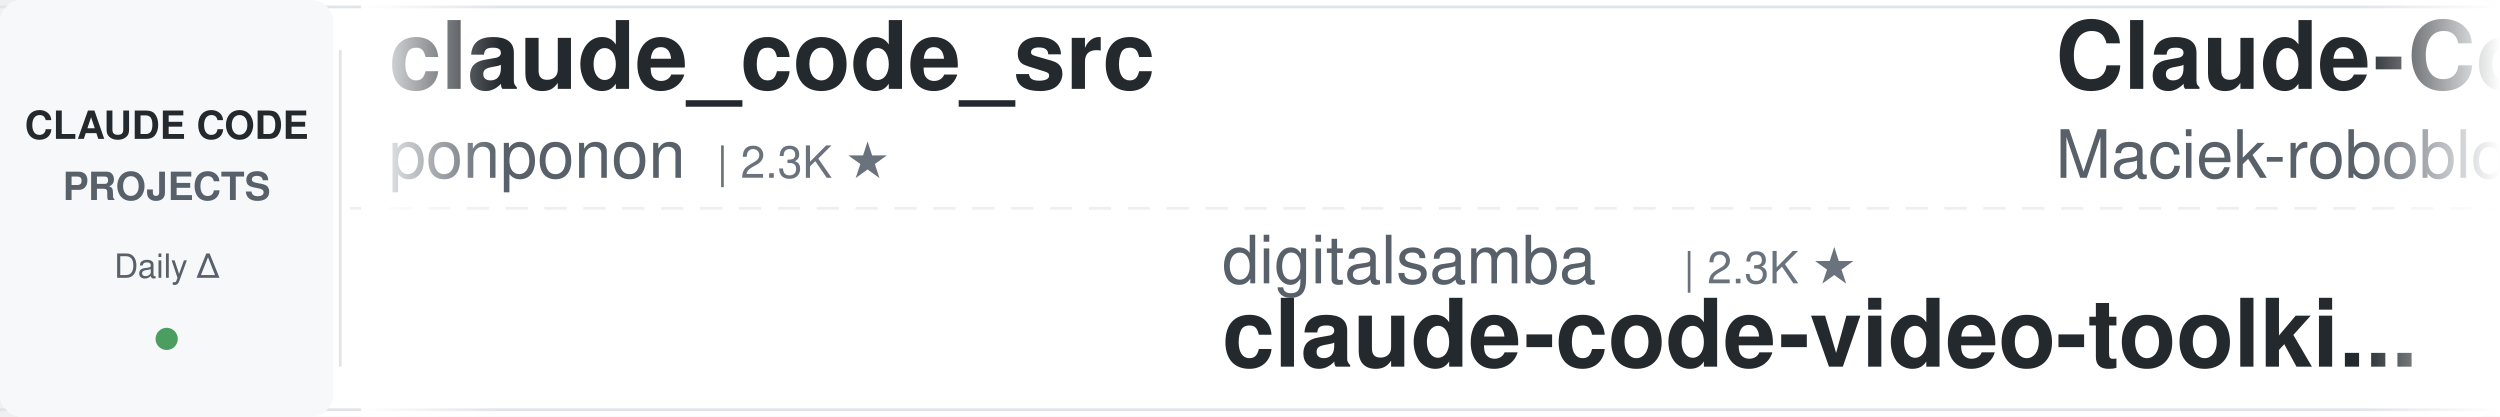
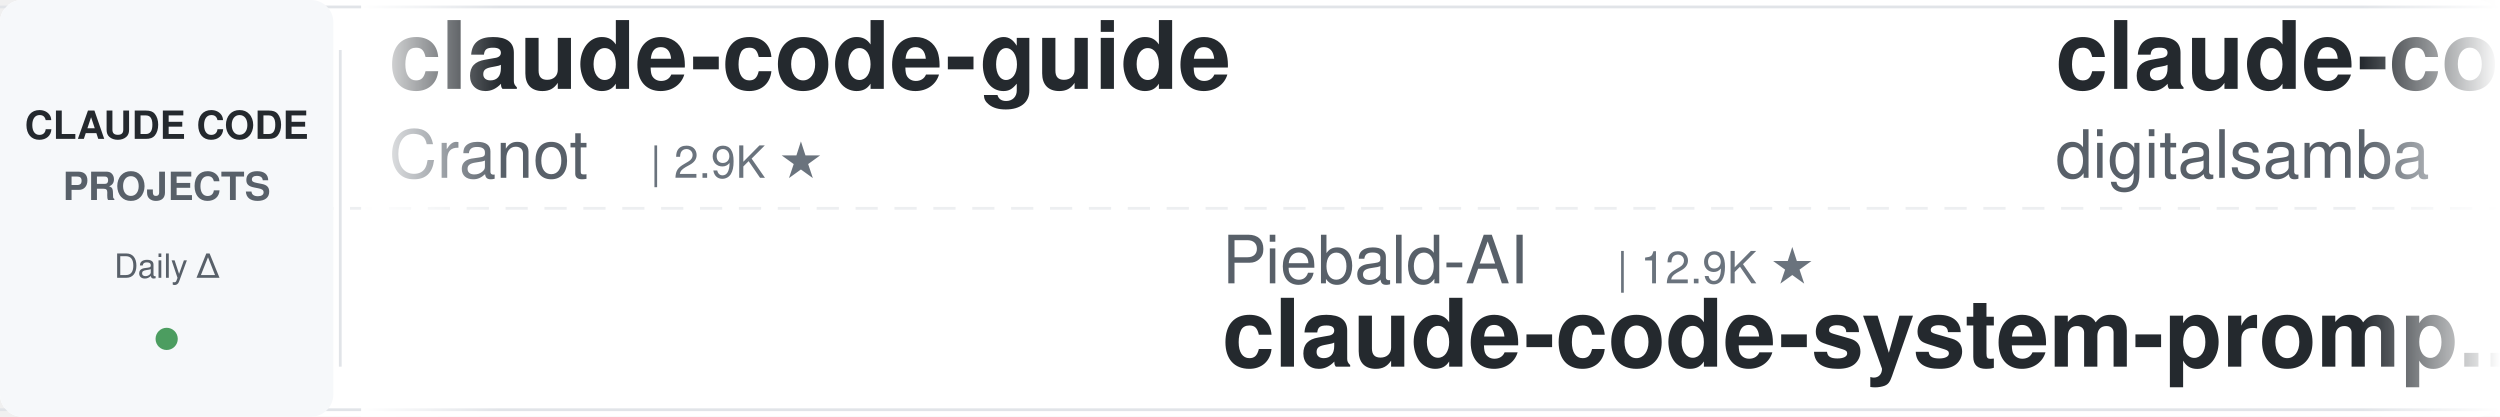
<svg xmlns="http://www.w3.org/2000/svg" width="900" height="150">
  <defs>
    <linearGradient id="leftFade" x1="0%" y1="0%" x2="100%" y2="0%">
      <stop offset="0%" style="stop-color:#ffffff;stop-opacity:1" />
      <stop offset="100%" style="stop-color:#ffffff;stop-opacity:0" />
    </linearGradient>
    <linearGradient id="rightFade" x1="0%" y1="0%" x2="100%" y2="0%">
      <stop offset="0%" style="stop-color:#ffffff;stop-opacity:0" />
      <stop offset="100%" style="stop-color:#ffffff;stop-opacity:1" />
    </linearGradient>
  </defs>
  <rect width="900" height="150" fill="#ffffff" rx="8" />
  <rect x="0" y="2" width="900" height="1" fill="#e1e4e8" />
  <rect x="0" y="147" width="900" height="1" fill="#e1e4e8" />
  <line x1="0" y1="75" x2="900" y2="75" stroke="#e1e4e8" stroke-width="1" stroke-dasharray="8 6" opacity="0.6" />
  <rect x="0" y="0" width="120" height="150" fill="#f6f8fa" rx="8" />
  <text x="60" y="50" font-family="-apple-system, BlinkMacSystemFont, 'Segoe UI', Helvetica, Arial, sans-serif" font-size="14" font-weight="600" fill="#24292e" text-anchor="middle">CLAUDE CODE</text>
  <text x="60" y="72" font-family="-apple-system, BlinkMacSystemFont, 'Segoe UI', Helvetica, Arial, sans-serif" font-size="14" font-weight="600" fill="#586069" text-anchor="middle">PROJECTS</text>
  <text x="60" y="100" font-family="-apple-system, BlinkMacSystemFont, 'Segoe UI', Helvetica, Arial, sans-serif" font-size="12" font-weight="500" fill="#586069" text-anchor="middle">Daily Δ</text>
  <circle cx="60" cy="122" r="4" fill="#22863a" opacity="0.8" />
  <rect x="122" y="18" width="1" height="114" fill="#e1e4e8" />
  <clipPath id="tickerClip">
    <rect x="130" y="0" width="770" height="150" />
  </clipPath>
  <g clip-path="url(#tickerClip)">
    <g id="tickerItems">
      <animateTransform attributeName="transform" attributeType="XML" type="translate" from="0 0" to="-3000 0" dur="54s" repeatCount="indefinite" />
      <g transform="translate(0, 0)">
-         <text x="140" y="32" font-family="-apple-system, BlinkMacSystemFont, 'Segoe UI', Helvetica, Arial, sans-serif" font-size="34" font-weight="600" fill="#24292e">claude_code_src</text>
-         <text x="140" y="64" font-family="-apple-system, BlinkMacSystemFont, 'Segoe UI', Helvetica, Arial, sans-serif" font-size="24" font-weight="400" fill="#586069">ponponon</text>
-         <text x="258" y="64" font-family="-apple-system, BlinkMacSystemFont, 'Segoe UI', Helvetica, Arial, sans-serif" font-size="16" font-weight="500" fill="#6a737d">| 2.3K ★</text>
+         <text x="140" y="32" font-family="-apple-system, BlinkMacSystemFont, 'Segoe UI', Helvetica, Arial, sans-serif" font-size="34" font-weight="600" fill="#24292e">claude-code-guide</text>
+         <text x="140" y="64" font-family="-apple-system, BlinkMacSystemFont, 'Segoe UI', Helvetica, Arial, sans-serif" font-size="24" font-weight="400" fill="#586069">Cranot</text>
+         <text x="234" y="64" font-family="-apple-system, BlinkMacSystemFont, 'Segoe UI', Helvetica, Arial, sans-serif" font-size="16" font-weight="500" fill="#6a737d">| 2.9K ★</text>
      </g>
      <g transform="translate(300, 0)">
-         <text x="140" y="102" font-family="-apple-system, BlinkMacSystemFont, 'Segoe UI', Helvetica, Arial, sans-serif" font-size="24" font-weight="400" fill="#586069">digitalsamba</text>
-         <text x="306" y="102" font-family="-apple-system, BlinkMacSystemFont, 'Segoe UI', Helvetica, Arial, sans-serif" font-size="16" font-weight="500" fill="#6a737d">| 2.3K ★</text>
-         <text x="140" y="132" font-family="-apple-system, BlinkMacSystemFont, 'Segoe UI', Helvetica, Arial, sans-serif" font-size="34" font-weight="600" fill="#24292e">claude-code-video-toolki...</text>
+         <text x="140" y="102" font-family="-apple-system, BlinkMacSystemFont, 'Segoe UI', Helvetica, Arial, sans-serif" font-size="24" font-weight="400" fill="#586069">Piebald-AI</text>
+         <text x="282" y="102" font-family="-apple-system, BlinkMacSystemFont, 'Segoe UI', Helvetica, Arial, sans-serif" font-size="16" font-weight="500" fill="#6a737d">| 12.9K ★</text>
+         <text x="140" y="132" font-family="-apple-system, BlinkMacSystemFont, 'Segoe UI', Helvetica, Arial, sans-serif" font-size="34" font-weight="600" fill="#24292e">claude-code-system-promp...</text>
      </g>
      <g transform="translate(600, 0)">
-         <text x="140" y="32" font-family="-apple-system, BlinkMacSystemFont, 'Segoe UI', Helvetica, Arial, sans-serif" font-size="34" font-weight="600" fill="#24292e">Claude-Code-Usage-Monito...</text>
-         <text x="140" y="64" font-family="-apple-system, BlinkMacSystemFont, 'Segoe UI', Helvetica, Arial, sans-serif" font-size="24" font-weight="400" fill="#586069">Maciek-roboblog</text>
-         <text x="342" y="64" font-family="-apple-system, BlinkMacSystemFont, 'Segoe UI', Helvetica, Arial, sans-serif" font-size="16" font-weight="500" fill="#6a737d">| 8.7K ★</text>
+         <text x="140" y="32" font-family="-apple-system, BlinkMacSystemFont, 'Segoe UI', Helvetica, Arial, sans-serif" font-size="34" font-weight="600" fill="#24292e">claude-code-video-toolki...</text>
+         <text x="140" y="64" font-family="-apple-system, BlinkMacSystemFont, 'Segoe UI', Helvetica, Arial, sans-serif" font-size="24" font-weight="400" fill="#586069">digitalsamba</text>
+         <text x="306" y="64" font-family="-apple-system, BlinkMacSystemFont, 'Segoe UI', Helvetica, Arial, sans-serif" font-size="16" font-weight="500" fill="#6a737d">| 2.3K ★</text>
      </g>
      <g transform="translate(900, 0)">
-         <text x="140" y="102" font-family="-apple-system, BlinkMacSystemFont, 'Segoe UI', Helvetica, Arial, sans-serif" font-size="24" font-weight="400" fill="#586069">ykdojo</text>
-         <text x="234" y="102" font-family="-apple-system, BlinkMacSystemFont, 'Segoe UI', Helvetica, Arial, sans-serif" font-size="16" font-weight="500" fill="#6a737d">| 10.2K ★</text>
-         <text x="140" y="132" font-family="-apple-system, BlinkMacSystemFont, 'Segoe UI', Helvetica, Arial, sans-serif" font-size="34" font-weight="600" fill="#24292e">claude-code-tips</text>
+         <text x="140" y="102" font-family="-apple-system, BlinkMacSystemFont, 'Segoe UI', Helvetica, Arial, sans-serif" font-size="24" font-weight="400" fill="#586069">musistudio</text>
+         <text x="282" y="102" font-family="-apple-system, BlinkMacSystemFont, 'Segoe UI', Helvetica, Arial, sans-serif" font-size="16" font-weight="500" fill="#6a737d">| 37.8K ★</text>
+         <text x="140" y="132" font-family="-apple-system, BlinkMacSystemFont, 'Segoe UI', Helvetica, Arial, sans-serif" font-size="34" font-weight="600" fill="#24292e">claude-code-router</text>
      </g>
      <g transform="translate(1200, 0)">
-         <text x="140" y="32" font-family="-apple-system, BlinkMacSystemFont, 'Segoe UI', Helvetica, Arial, sans-serif" font-size="34" font-weight="600" fill="#24292e">claude-code-source</text>
-         <text x="140" y="64" font-family="-apple-system, BlinkMacSystemFont, 'Segoe UI', Helvetica, Arial, sans-serif" font-size="24" font-weight="400" fill="#586069">AprilNEA</text>
-         <text x="258" y="64" font-family="-apple-system, BlinkMacSystemFont, 'Segoe UI', Helvetica, Arial, sans-serif" font-size="16" font-weight="500" fill="#6a737d">| 394 ★</text>
+         <text x="140" y="32" font-family="-apple-system, BlinkMacSystemFont, 'Segoe UI', Helvetica, Arial, sans-serif" font-size="34" font-weight="600" fill="#24292e">claude-code-hub</text>
+         <text x="140" y="64" font-family="-apple-system, BlinkMacSystemFont, 'Segoe UI', Helvetica, Arial, sans-serif" font-size="24" font-weight="400" fill="#586069">ding113</text>
+         <text x="246" y="64" font-family="-apple-system, BlinkMacSystemFont, 'Segoe UI', Helvetica, Arial, sans-serif" font-size="16" font-weight="500" fill="#6a737d">| 3.4K ★</text>
      </g>
      <g transform="translate(1500, 0)">
-         <text x="140" y="102" font-family="-apple-system, BlinkMacSystemFont, 'Segoe UI', Helvetica, Arial, sans-serif" font-size="24" font-weight="400" fill="#586069">darcyegb</text>
-         <text x="258" y="102" font-family="-apple-system, BlinkMacSystemFont, 'Segoe UI', Helvetica, Arial, sans-serif" font-size="16" font-weight="500" fill="#6a737d">| 778 ★</text>
-         <text x="140" y="132" font-family="-apple-system, BlinkMacSystemFont, 'Segoe UI', Helvetica, Arial, sans-serif" font-size="34" font-weight="600" fill="#24292e">ClaudeCodeAgents</text>
+         <text x="140" y="102" font-family="-apple-system, BlinkMacSystemFont, 'Segoe UI', Helvetica, Arial, sans-serif" font-size="24" font-weight="400" fill="#586069">oboard</text>
+         <text x="234" y="102" font-family="-apple-system, BlinkMacSystemFont, 'Segoe UI', Helvetica, Arial, sans-serif" font-size="16" font-weight="500" fill="#6a737d">| 3.3K ★</text>
+         <text x="140" y="132" font-family="-apple-system, BlinkMacSystemFont, 'Segoe UI', Helvetica, Arial, sans-serif" font-size="34" font-weight="600" fill="#24292e">claude-code-rev</text>
      </g>
      <g transform="translate(1800, 0)">
-         <text x="140" y="32" font-family="-apple-system, BlinkMacSystemFont, 'Segoe UI', Helvetica, Arial, sans-serif" font-size="34" font-weight="600" fill="#24292e">claude-code-templates</text>
-         <text x="140" y="64" font-family="-apple-system, BlinkMacSystemFont, 'Segoe UI', Helvetica, Arial, sans-serif" font-size="24" font-weight="400" fill="#586069">davila7</text>
-         <text x="246" y="64" font-family="-apple-system, BlinkMacSystemFont, 'Segoe UI', Helvetica, Arial, sans-serif" font-size="16" font-weight="500" fill="#6a737d">| 32.7K ★</text>
+         <text x="140" y="32" font-family="-apple-system, BlinkMacSystemFont, 'Segoe UI', Helvetica, Arial, sans-serif" font-size="34" font-weight="600" fill="#24292e">learn-claude-code</text>
+         <text x="140" y="64" font-family="-apple-system, BlinkMacSystemFont, 'Segoe UI', Helvetica, Arial, sans-serif" font-size="24" font-weight="400" fill="#586069">shareAI-lab</text>
+         <text x="294" y="64" font-family="-apple-system, BlinkMacSystemFont, 'Segoe UI', Helvetica, Arial, sans-serif" font-size="16" font-weight="500" fill="#6a737d">| 78.8K ★</text>
      </g>
      <g transform="translate(2100, 0)">
-         <text x="140" y="102" font-family="-apple-system, BlinkMacSystemFont, 'Segoe UI', Helvetica, Arial, sans-serif" font-size="24" font-weight="400" fill="#586069">krusemediallc</text>
-         <text x="318" y="102" font-family="-apple-system, BlinkMacSystemFont, 'Segoe UI', Helvetica, Arial, sans-serif" font-size="16" font-weight="500" fill="#6a737d">| 1.6K ★</text>
-         <text x="140" y="132" font-family="-apple-system, BlinkMacSystemFont, 'Segoe UI', Helvetica, Arial, sans-serif" font-size="34" font-weight="600" fill="#24292e">arcads-claude-code</text>
+         <text x="140" y="102" font-family="-apple-system, BlinkMacSystemFont, 'Segoe UI', Helvetica, Arial, sans-serif" font-size="24" font-weight="400" fill="#586069">anthropics</text>
+         <text x="282" y="102" font-family="-apple-system, BlinkMacSystemFont, 'Segoe UI', Helvetica, Arial, sans-serif" font-size="16" font-weight="500" fill="#6a737d">| 1.0K ★</text>
+         <text x="140" y="132" font-family="-apple-system, BlinkMacSystemFont, 'Segoe UI', Helvetica, Arial, sans-serif" font-size="34" font-weight="600" fill="#24292e">claude-code-base-action</text>
      </g>
      <g transform="translate(2400, 0)">
-         <text x="140" y="32" font-family="-apple-system, BlinkMacSystemFont, 'Segoe UI', Helvetica, Arial, sans-serif" font-size="34" font-weight="600" fill="#24292e">awesome-claude-code-suba...</text>
-         <text x="140" y="64" font-family="-apple-system, BlinkMacSystemFont, 'Segoe UI', Helvetica, Arial, sans-serif" font-size="24" font-weight="400" fill="#586069">VoltAgent</text>
-         <text x="270" y="64" font-family="-apple-system, BlinkMacSystemFont, 'Segoe UI', Helvetica, Arial, sans-serif" font-size="16" font-weight="500" fill="#6a737d">| 25.8K ★</text>
+         <text x="140" y="32" font-family="-apple-system, BlinkMacSystemFont, 'Segoe UI', Helvetica, Arial, sans-serif" font-size="34" font-weight="600" fill="#24292e">how-claude-code-works</text>
+         <text x="140" y="64" font-family="-apple-system, BlinkMacSystemFont, 'Segoe UI', Helvetica, Arial, sans-serif" font-size="24" font-weight="400" fill="#586069">Windy3f3f3f3f</text>
+         <text x="318" y="64" font-family="-apple-system, BlinkMacSystemFont, 'Segoe UI', Helvetica, Arial, sans-serif" font-size="16" font-weight="500" fill="#6a737d">| 3.8K ★</text>
      </g>
      <g transform="translate(2700, 0)">
-         <text x="140" y="102" font-family="-apple-system, BlinkMacSystemFont, 'Segoe UI', Helvetica, Arial, sans-serif" font-size="24" font-weight="400" fill="#586069">feiskyer</text>
-         <text x="258" y="102" font-family="-apple-system, BlinkMacSystemFont, 'Segoe UI', Helvetica, Arial, sans-serif" font-size="16" font-weight="500" fill="#6a737d">| 1.7K ★</text>
-         <text x="140" y="132" font-family="-apple-system, BlinkMacSystemFont, 'Segoe UI', Helvetica, Arial, sans-serif" font-size="34" font-weight="600" fill="#24292e">claude-code-settings</text>
+         <text x="140" y="102" font-family="-apple-system, BlinkMacSystemFont, 'Segoe UI', Helvetica, Arial, sans-serif" font-size="24" font-weight="400" fill="#586069">anthropics</text>
+         <text x="282" y="102" font-family="-apple-system, BlinkMacSystemFont, 'Segoe UI', Helvetica, Arial, sans-serif" font-size="16" font-weight="500" fill="#6a737d">| 182.1K ★</text>
+         <text x="140" y="132" font-family="-apple-system, BlinkMacSystemFont, 'Segoe UI', Helvetica, Arial, sans-serif" font-size="34" font-weight="600" fill="#24292e">skills</text>
      </g>
      <g transform="translate(3000, 0)">
-         <text x="140" y="32" font-family="-apple-system, BlinkMacSystemFont, 'Segoe UI', Helvetica, Arial, sans-serif" font-size="34" font-weight="600" fill="#24292e">claude_code_src</text>
-         <text x="140" y="64" font-family="-apple-system, BlinkMacSystemFont, 'Segoe UI', Helvetica, Arial, sans-serif" font-size="24" font-weight="400" fill="#586069">ponponon</text>
-         <text x="258" y="64" font-family="-apple-system, BlinkMacSystemFont, 'Segoe UI', Helvetica, Arial, sans-serif" font-size="16" font-weight="500" fill="#6a737d">| 2.3K ★</text>
+         <text x="140" y="32" font-family="-apple-system, BlinkMacSystemFont, 'Segoe UI', Helvetica, Arial, sans-serif" font-size="34" font-weight="600" fill="#24292e">claude-code-guide</text>
+         <text x="140" y="64" font-family="-apple-system, BlinkMacSystemFont, 'Segoe UI', Helvetica, Arial, sans-serif" font-size="24" font-weight="400" fill="#586069">Cranot</text>
+         <text x="234" y="64" font-family="-apple-system, BlinkMacSystemFont, 'Segoe UI', Helvetica, Arial, sans-serif" font-size="16" font-weight="500" fill="#6a737d">| 2.9K ★</text>
      </g>
      <g transform="translate(3300, 0)">
-         <text x="140" y="102" font-family="-apple-system, BlinkMacSystemFont, 'Segoe UI', Helvetica, Arial, sans-serif" font-size="24" font-weight="400" fill="#586069">digitalsamba</text>
-         <text x="306" y="102" font-family="-apple-system, BlinkMacSystemFont, 'Segoe UI', Helvetica, Arial, sans-serif" font-size="16" font-weight="500" fill="#6a737d">| 2.3K ★</text>
-         <text x="140" y="132" font-family="-apple-system, BlinkMacSystemFont, 'Segoe UI', Helvetica, Arial, sans-serif" font-size="34" font-weight="600" fill="#24292e">claude-code-video-toolki...</text>
+         <text x="140" y="102" font-family="-apple-system, BlinkMacSystemFont, 'Segoe UI', Helvetica, Arial, sans-serif" font-size="24" font-weight="400" fill="#586069">Piebald-AI</text>
+         <text x="282" y="102" font-family="-apple-system, BlinkMacSystemFont, 'Segoe UI', Helvetica, Arial, sans-serif" font-size="16" font-weight="500" fill="#6a737d">| 12.9K ★</text>
+         <text x="140" y="132" font-family="-apple-system, BlinkMacSystemFont, 'Segoe UI', Helvetica, Arial, sans-serif" font-size="34" font-weight="600" fill="#24292e">claude-code-system-promp...</text>
      </g>
      <g transform="translate(3600, 0)">
-         <text x="140" y="32" font-family="-apple-system, BlinkMacSystemFont, 'Segoe UI', Helvetica, Arial, sans-serif" font-size="34" font-weight="600" fill="#24292e">Claude-Code-Usage-Monito...</text>
-         <text x="140" y="64" font-family="-apple-system, BlinkMacSystemFont, 'Segoe UI', Helvetica, Arial, sans-serif" font-size="24" font-weight="400" fill="#586069">Maciek-roboblog</text>
-         <text x="342" y="64" font-family="-apple-system, BlinkMacSystemFont, 'Segoe UI', Helvetica, Arial, sans-serif" font-size="16" font-weight="500" fill="#6a737d">| 8.7K ★</text>
+         <text x="140" y="32" font-family="-apple-system, BlinkMacSystemFont, 'Segoe UI', Helvetica, Arial, sans-serif" font-size="34" font-weight="600" fill="#24292e">claude-code-video-toolki...</text>
+         <text x="140" y="64" font-family="-apple-system, BlinkMacSystemFont, 'Segoe UI', Helvetica, Arial, sans-serif" font-size="24" font-weight="400" fill="#586069">digitalsamba</text>
+         <text x="306" y="64" font-family="-apple-system, BlinkMacSystemFont, 'Segoe UI', Helvetica, Arial, sans-serif" font-size="16" font-weight="500" fill="#6a737d">| 2.3K ★</text>
      </g>
      <g transform="translate(3900, 0)">
-         <text x="140" y="102" font-family="-apple-system, BlinkMacSystemFont, 'Segoe UI', Helvetica, Arial, sans-serif" font-size="24" font-weight="400" fill="#586069">ykdojo</text>
-         <text x="234" y="102" font-family="-apple-system, BlinkMacSystemFont, 'Segoe UI', Helvetica, Arial, sans-serif" font-size="16" font-weight="500" fill="#6a737d">| 10.2K ★</text>
-         <text x="140" y="132" font-family="-apple-system, BlinkMacSystemFont, 'Segoe UI', Helvetica, Arial, sans-serif" font-size="34" font-weight="600" fill="#24292e">claude-code-tips</text>
+         <text x="140" y="102" font-family="-apple-system, BlinkMacSystemFont, 'Segoe UI', Helvetica, Arial, sans-serif" font-size="24" font-weight="400" fill="#586069">musistudio</text>
+         <text x="282" y="102" font-family="-apple-system, BlinkMacSystemFont, 'Segoe UI', Helvetica, Arial, sans-serif" font-size="16" font-weight="500" fill="#6a737d">| 37.8K ★</text>
+         <text x="140" y="132" font-family="-apple-system, BlinkMacSystemFont, 'Segoe UI', Helvetica, Arial, sans-serif" font-size="34" font-weight="600" fill="#24292e">claude-code-router</text>
      </g>
    </g>
  </g>
  <rect x="130" y="0" width="50" height="150" fill="url(#leftFade)" />
  <rect x="850" y="0" width="50" height="150" fill="url(#rightFade)" />
</svg>
